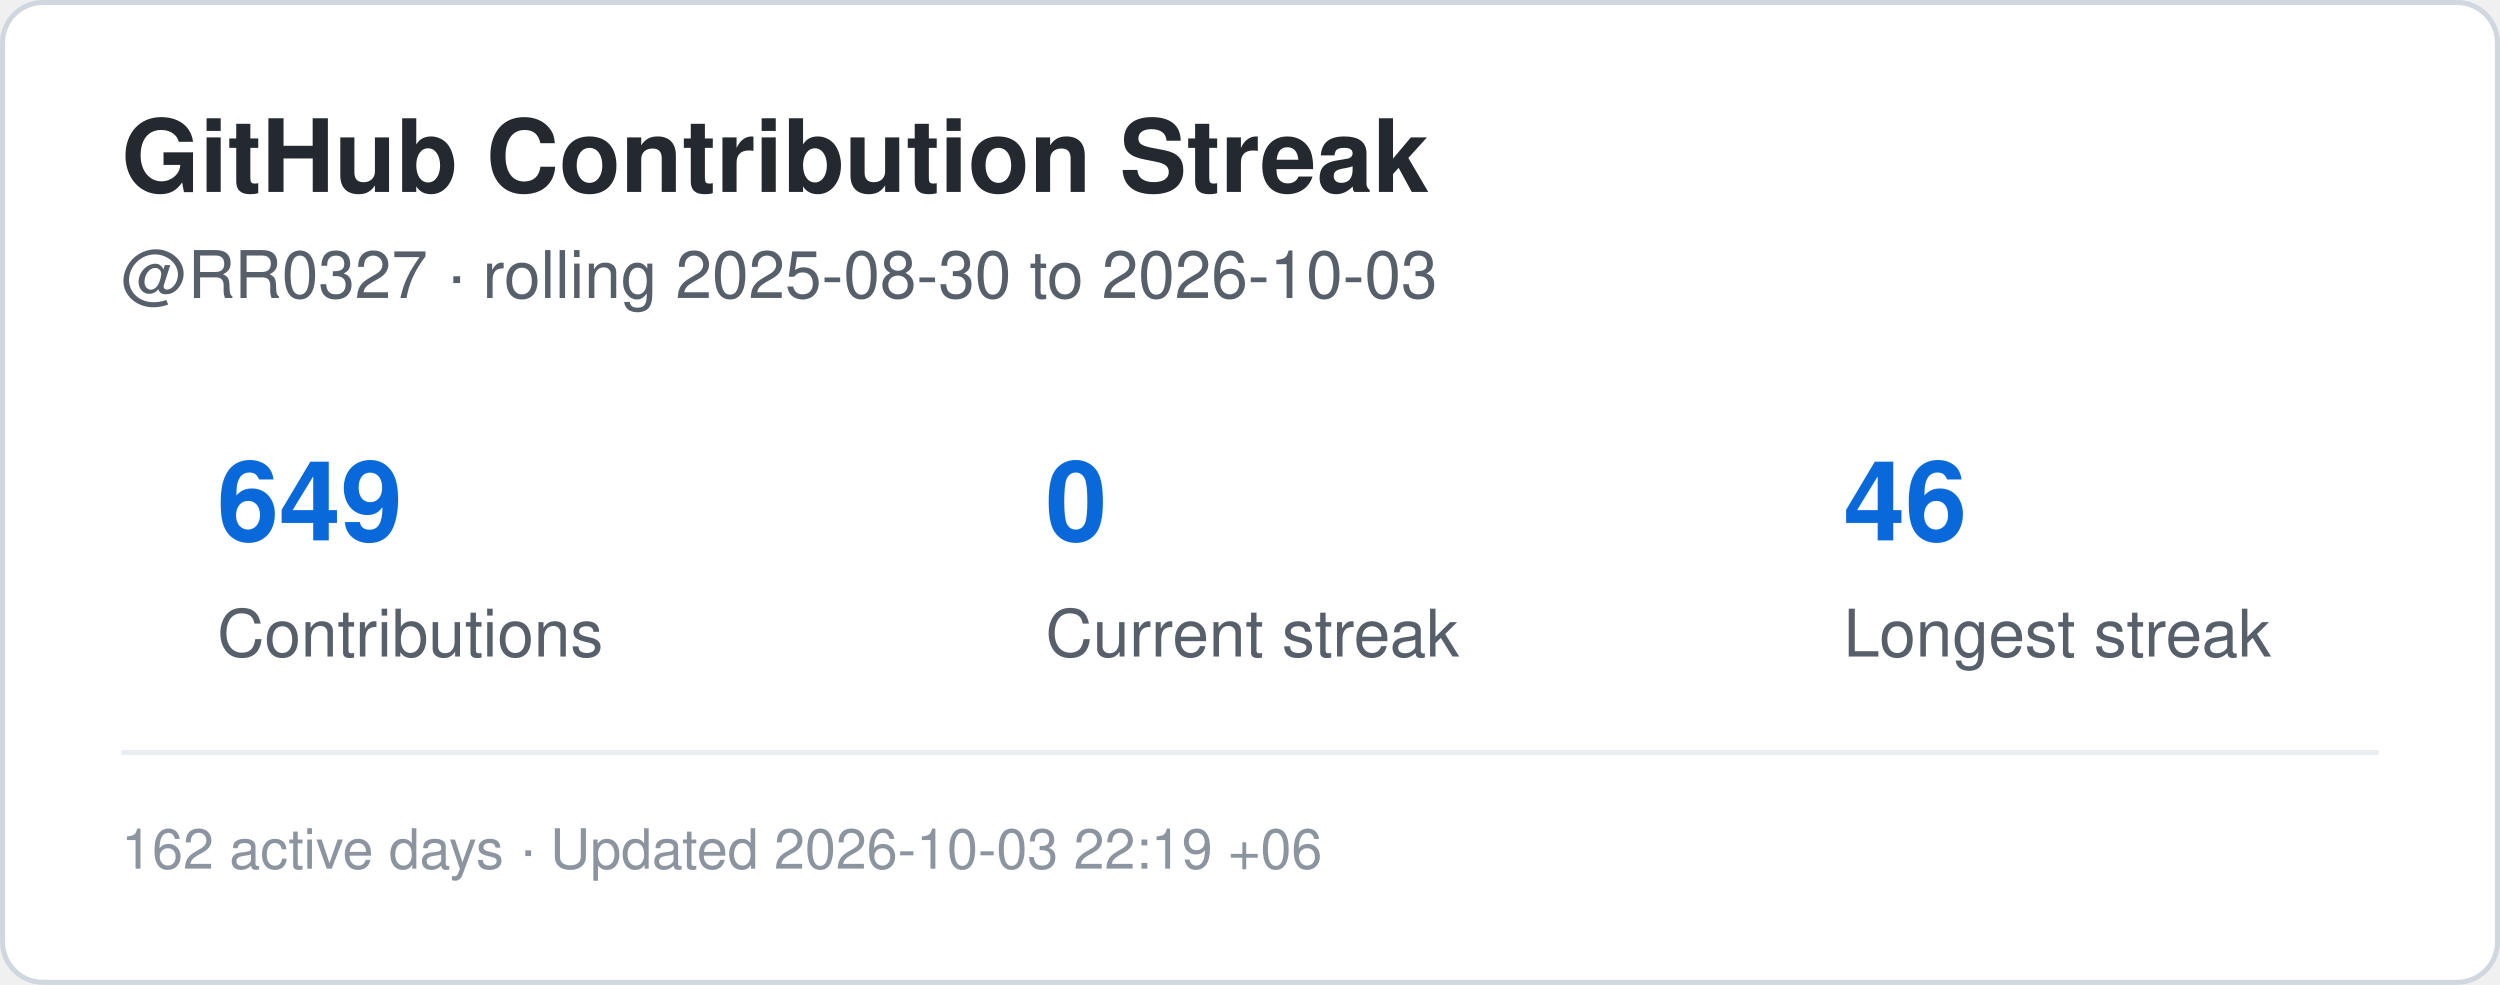
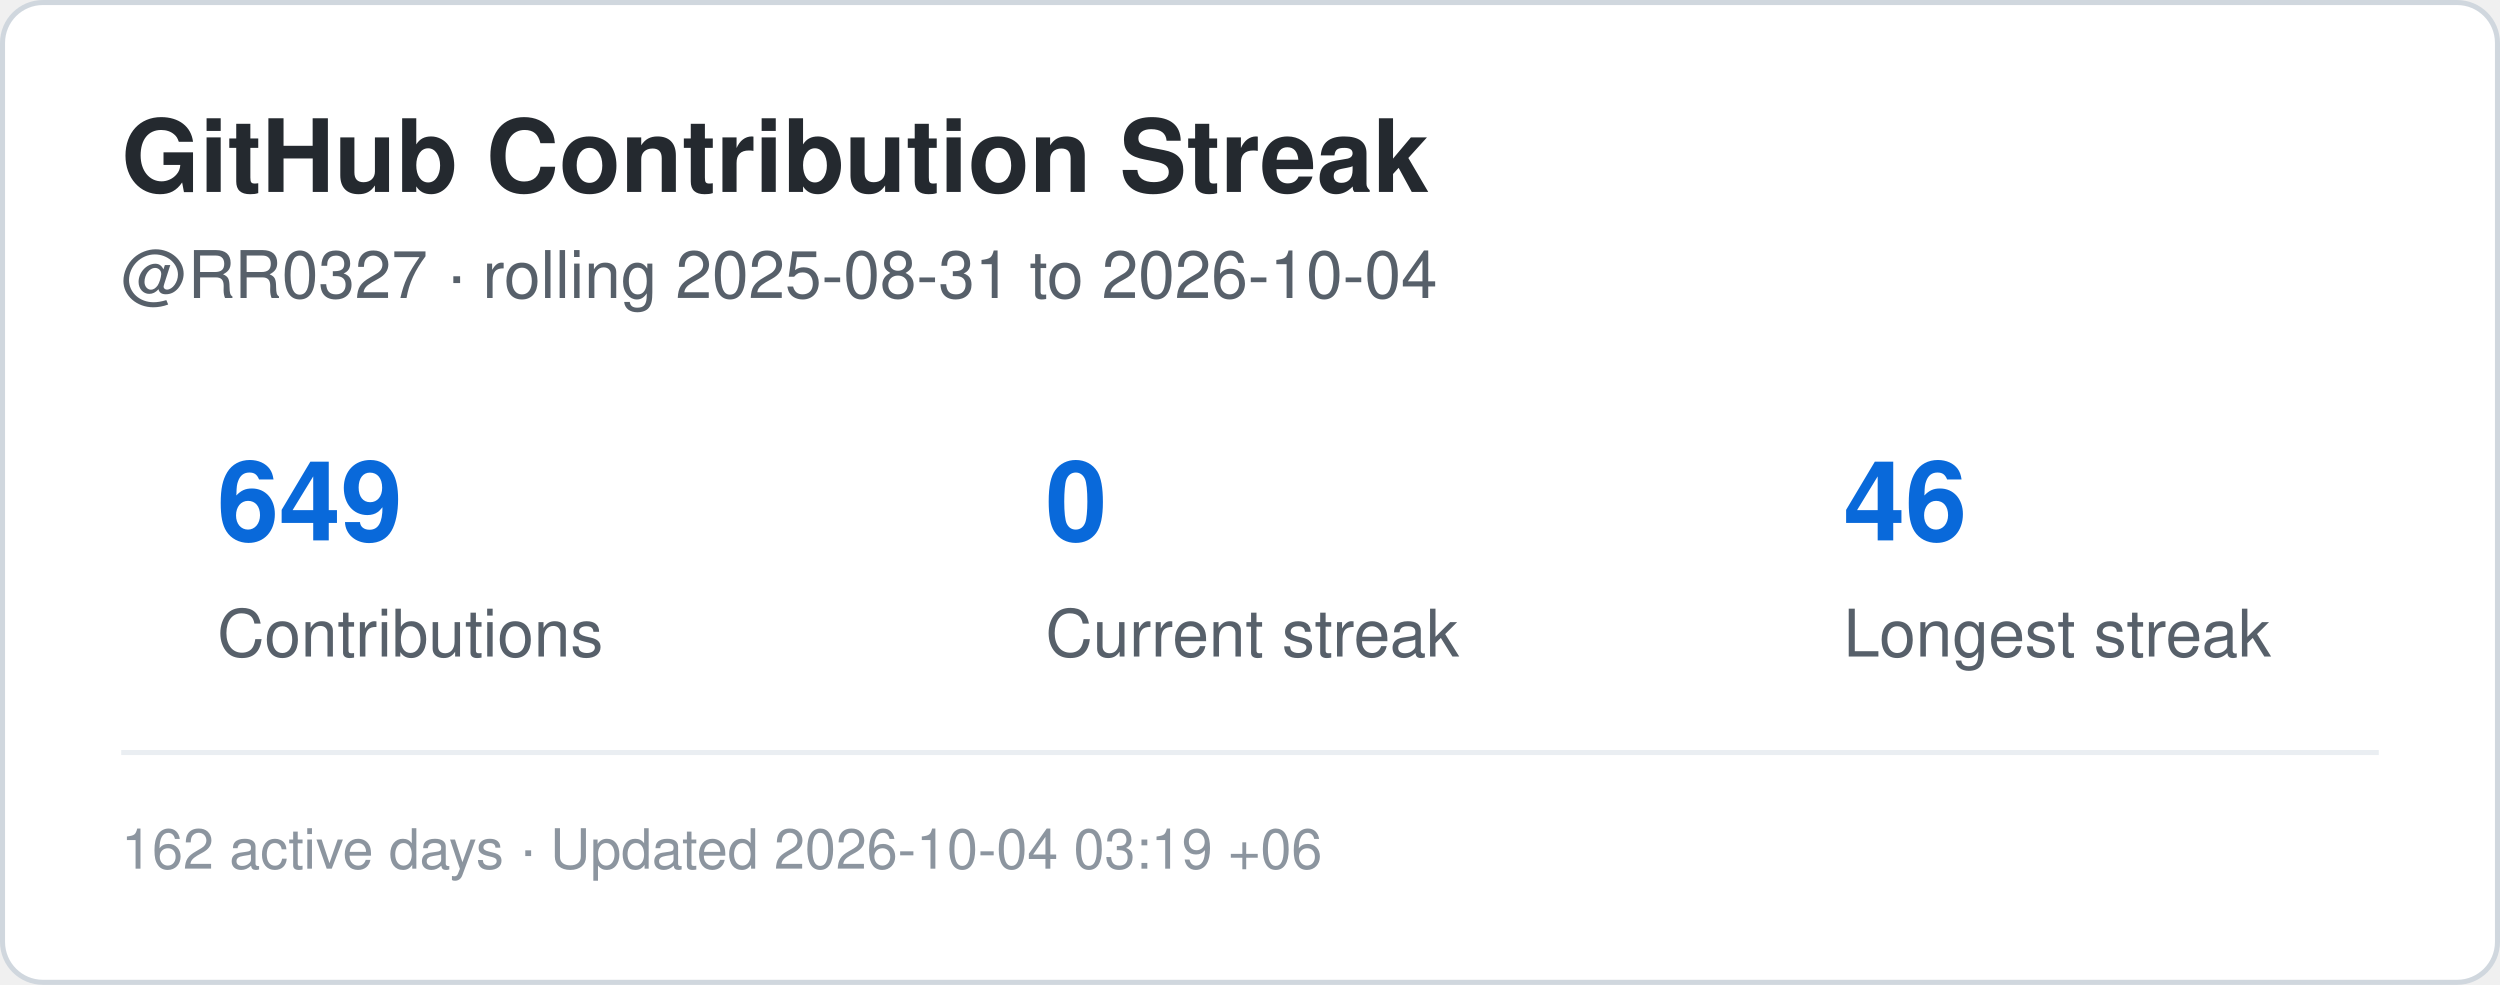
<svg xmlns="http://www.w3.org/2000/svg" width="495" height="195" viewBox="0 0 495 195" role="img" aria-label="Contribution streak for RR0327">
  <rect x="0.5" y="0.5" width="494" height="194" rx="8" fill="#ffffff" stroke="#d0d7de" />
  <style>
    .title {
      font: 700 20px -apple-system,BlinkMacSystemFont,"Segoe UI",Helvetica,Arial,sans-serif;
      fill: #24292f;
    }
    .label {
      font: 500 13px -apple-system,BlinkMacSystemFont,"Segoe UI",Helvetica,Arial,sans-serif;
      fill: #57606a;
    }
    .value {
      font: 700 22px -apple-system,BlinkMacSystemFont,"Segoe UI",Helvetica,Arial,sans-serif;
      fill: #0969da;
    }
    .small {
      font: 400 11px -apple-system,BlinkMacSystemFont,"Segoe UI",Helvetica,Arial,sans-serif;
      fill: #8c959f;
    }
  </style>
  <text x="24" y="38" class="title">GitHub Contribution Streak</text>
  <text x="24" y="59" class="label">
-     @RR0327 · rolling 2025-08-30 to 2026-10-03
+     @RR0327 · rolling 2025-08-31 to 2026-10-04
  </text>
  <text x="43" y="107" class="value">649</text>
  <text x="43" y="130" class="label">Contributions</text>
  <text x="207" y="107" class="value">0</text>
  <text x="207" y="130" class="label">Current streak</text>
  <text x="365" y="107" class="value">46</text>
  <text x="365" y="130" class="label">Longest streak</text>
  <line x1="24" y1="149" x2="471" y2="149" stroke="#eaeef2" />
  <text x="24" y="172" class="small">
-     162 active days · Updated 2026-10-03 22:19 +06
+     162 active days · Updated 2026-10-04 03:19 +06
  </text>
</svg>
